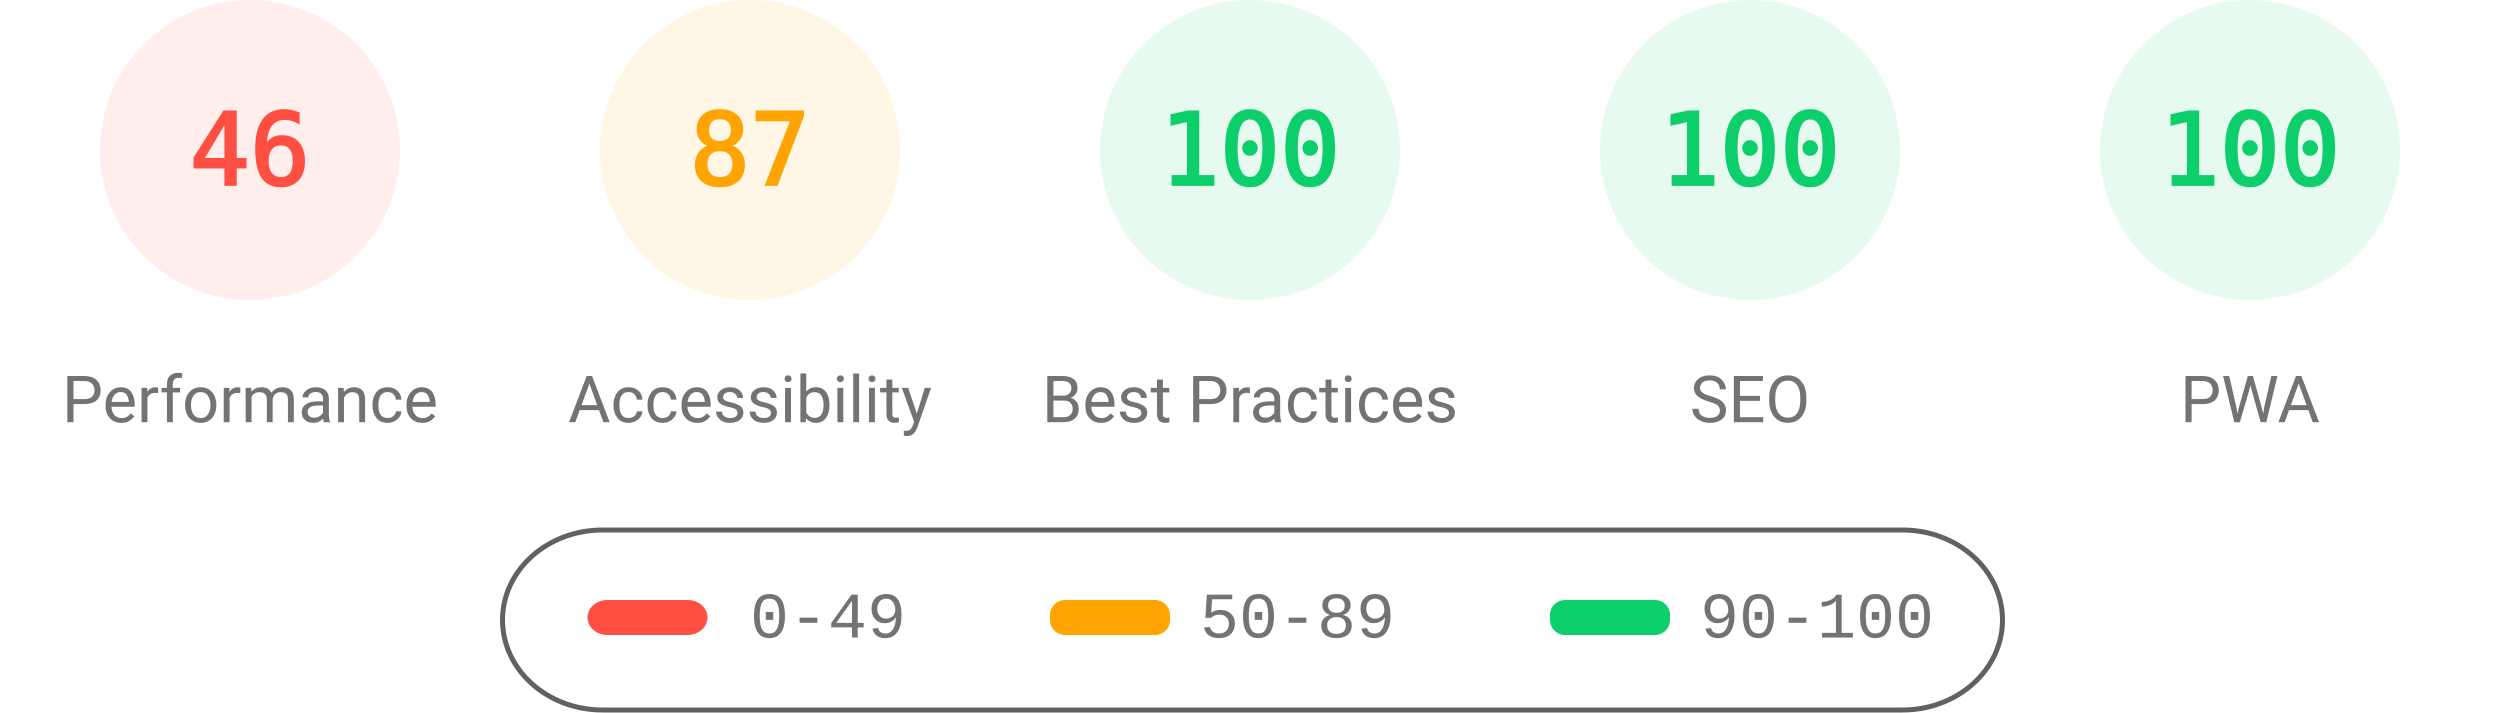
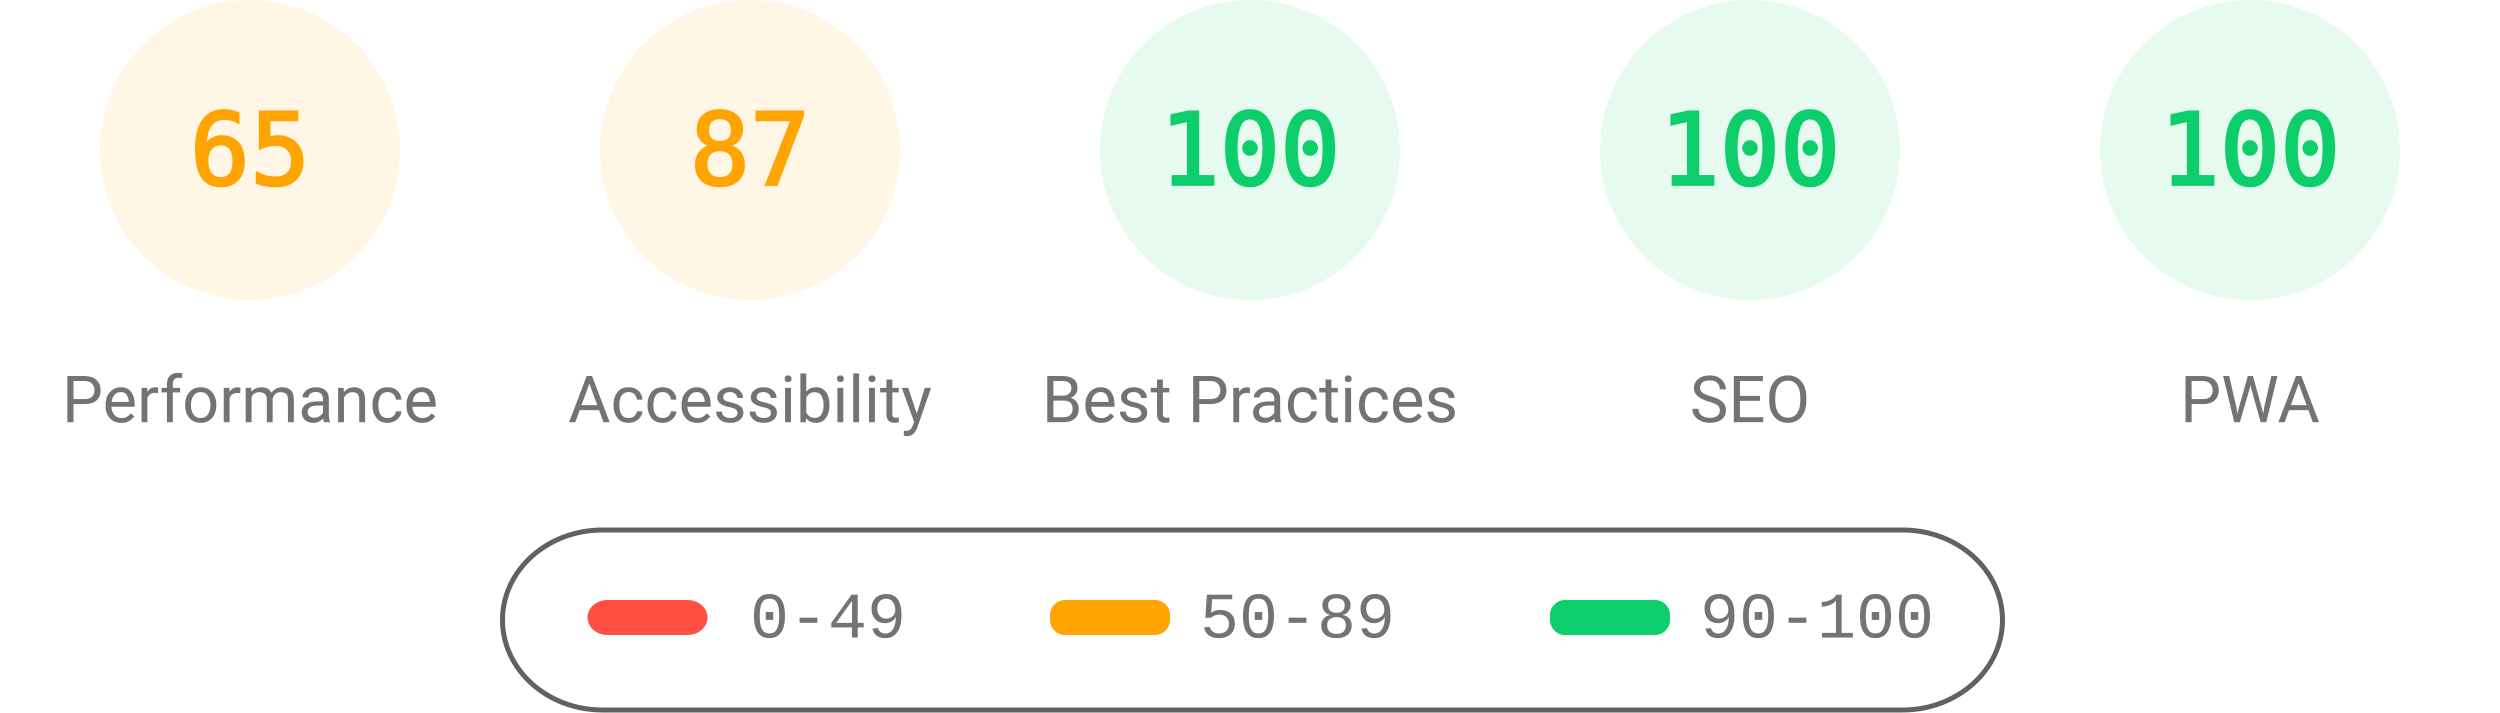
<svg xmlns="http://www.w3.org/2000/svg" fill="none" width="1000" height="285">
  <style>.gauge-base{opacity:.1}.gauge-arc{fill:none;animation-delay:250ms;stroke-linecap:round;transform:rotate(-90deg);transform-origin:100px 60px;animation:load-gauge 1s ease forwards}.guage-text{font-size:40px;font-family:monospace;text-align:center}.guage-red{color:#ff4e42;fill:#ff4e42;stroke:#ff4e42}.guage-orange{color:#ffa400;fill:#ffa400;stroke:#ffa400}.guage-green{color:#0cce6b;fill:#0cce6b;stroke:#0cce6b}.guage-undefined{color:#5c5c5c;fill:#5c5c5c;stroke:#5c5c5c}.guage-title{color:#737373;fill:#737373;stroke:none;font-size:26px;line-height:26px;font-family:Roboto,Halvetica,Arial,sans-serif}@keyframes load-gauge{from{stroke-dasharray:0 352.858}}</style>
-   <svg class="guage-div guage-perf guage-red" viewBox="0 0 200 200" width="200" height="200">
+   <svg class="guage-div guage-perf guage-orange" viewBox="0 0 200 200" width="200" height="200">
    <circle class="gauge-base" r="56" cx="100" cy="60" stroke-width="8" />
-     <circle class="gauge-arc guage-arc-1" r="56" cx="100" cy="60" stroke-width="8" style="stroke-dasharray:161.855,351.858" />
-     <text class="guage-text" x="100" y="60" alignment-baseline="central" dominant-baseline="central" text-anchor="middle">46</text>
+     <circle class="gauge-arc guage-arc-1" r="56" cx="100" cy="60" stroke-width="8" style="stroke-dasharray:228.708,351.858" />
+     <text class="guage-text" x="100" y="60" alignment-baseline="central" dominant-baseline="central" text-anchor="middle">65</text>
    <text class="guage-title" x="100" y="160" alignment-baseline="central" dominant-baseline="central" text-anchor="middle">Performance</text>
  </svg>
  <svg class="guage-div guage-acc guage-orange" viewBox="0 0 200 200" width="200" height="200" x="200">
    <circle class="gauge-base" r="56" cx="100" cy="60" stroke-width="8" />
    <circle class="gauge-arc guage-arc-2" r="56" cx="100" cy="60" stroke-width="8" style="stroke-dasharray:306.116,351.858" />
    <text class="guage-text" x="100" y="60" alignment-baseline="central" dominant-baseline="central" text-anchor="middle">87</text>
    <text class="guage-title" x="100" y="160" alignment-baseline="central" dominant-baseline="central" text-anchor="middle">Accessibility</text>
  </svg>
  <svg class="guage-div guage-best guage-green" viewBox="0 0 200 200" width="200" height="200" x="400">
    <circle class="gauge-base" r="56" cx="100" cy="60" stroke-width="8" />
    <circle class="gauge-arc guage-arc-3" r="56" cx="100" cy="60" stroke-width="8" style="stroke-dasharray:351.858,351.858" />
    <text class="guage-text" x="100" y="60" alignment-baseline="central" dominant-baseline="central" text-anchor="middle">100</text>
    <text class="guage-title" x="100" y="160" alignment-baseline="central" dominant-baseline="central" text-anchor="middle">Best Practices</text>
  </svg>
  <svg class="guage-div guage-seo guage-green" viewBox="0 0 200 200" width="200" height="200" x="600">
    <circle class="gauge-base" r="56" cx="100" cy="60" stroke-width="8" />
    <circle class="gauge-arc guage-arc-4" r="56" cx="100" cy="60" stroke-width="8" style="stroke-dasharray:351.858,351.858" />
    <text class="guage-text" x="100" y="60" alignment-baseline="central" dominant-baseline="central" text-anchor="middle">100</text>
    <text class="guage-title" x="100" y="160" alignment-baseline="central" dominant-baseline="central" text-anchor="middle">SEO</text>
  </svg>
  <svg class="guage-div guage-pwa guage-green" viewBox="0 0 200 200" width="200" height="200" x="800">
    <circle class="gauge-base" r="56" cx="100" cy="60" stroke-width="8" />
    <circle class="gauge-arc guage-arc-4" r="56" cx="100" cy="60" stroke-width="8" style="stroke-dasharray:351.858,351.858" />
    <text class="guage-text" x="100" y="60" alignment-baseline="central" dominant-baseline="central" text-anchor="middle">100</text>
    <text class="guage-title" x="100" y="160" alignment-baseline="central" dominant-baseline="central" text-anchor="middle">PWA</text>
  </svg>
  <svg width="604" height="76" x="200" y="210">
    <path fill="none" id="canvas_background" d="M-1-1h604v80H-1z" />
    <rect fill-opacity="0" stroke="#616161" stroke-width="2" rx="40" id="svg_2" height="72" width="600" y="2" x="1" fill="#000" />
    <rect stroke="#000" rx="8" id="svg_3" height="14" width="48" y="30" x="35" stroke-opacity="null" stroke-width="0" fill="#ff4e42" />
    <rect stroke="#000" rx="6" id="svg_4" height="14" width="48" y="30" x="220" stroke-opacity="null" stroke-width="0" fill="#ffa400" />
    <rect stroke="#000" rx="6" id="svg_5" height="14" width="48" y="30" x="420" stroke-opacity="null" stroke-width="0" fill="#0cce6b" />
    <text xml:space="preserve" text-anchor="start" font-family="'Courier New', Courier, monospace" font-size="26" id="svg_6" y="45" x="100" stroke-opacity="null" stroke-width="0" stroke="#000" fill="#737373">0-49</text>
    <text xml:space="preserve" text-anchor="start" font-family="'Courier New', Courier, monospace" font-size="26" id="svg_7" y="45" x="280" stroke-opacity="null" stroke-width="0" stroke="#000" fill="#737373">50-89</text>
    <text xml:space="preserve" text-anchor="start" font-family="'Courier New', Courier, monospace" font-size="26" id="svg_8" y="45" x="480" stroke-opacity="null" stroke-width="0" stroke="#000" fill="#737373">90-100</text>
  </svg>
</svg>
